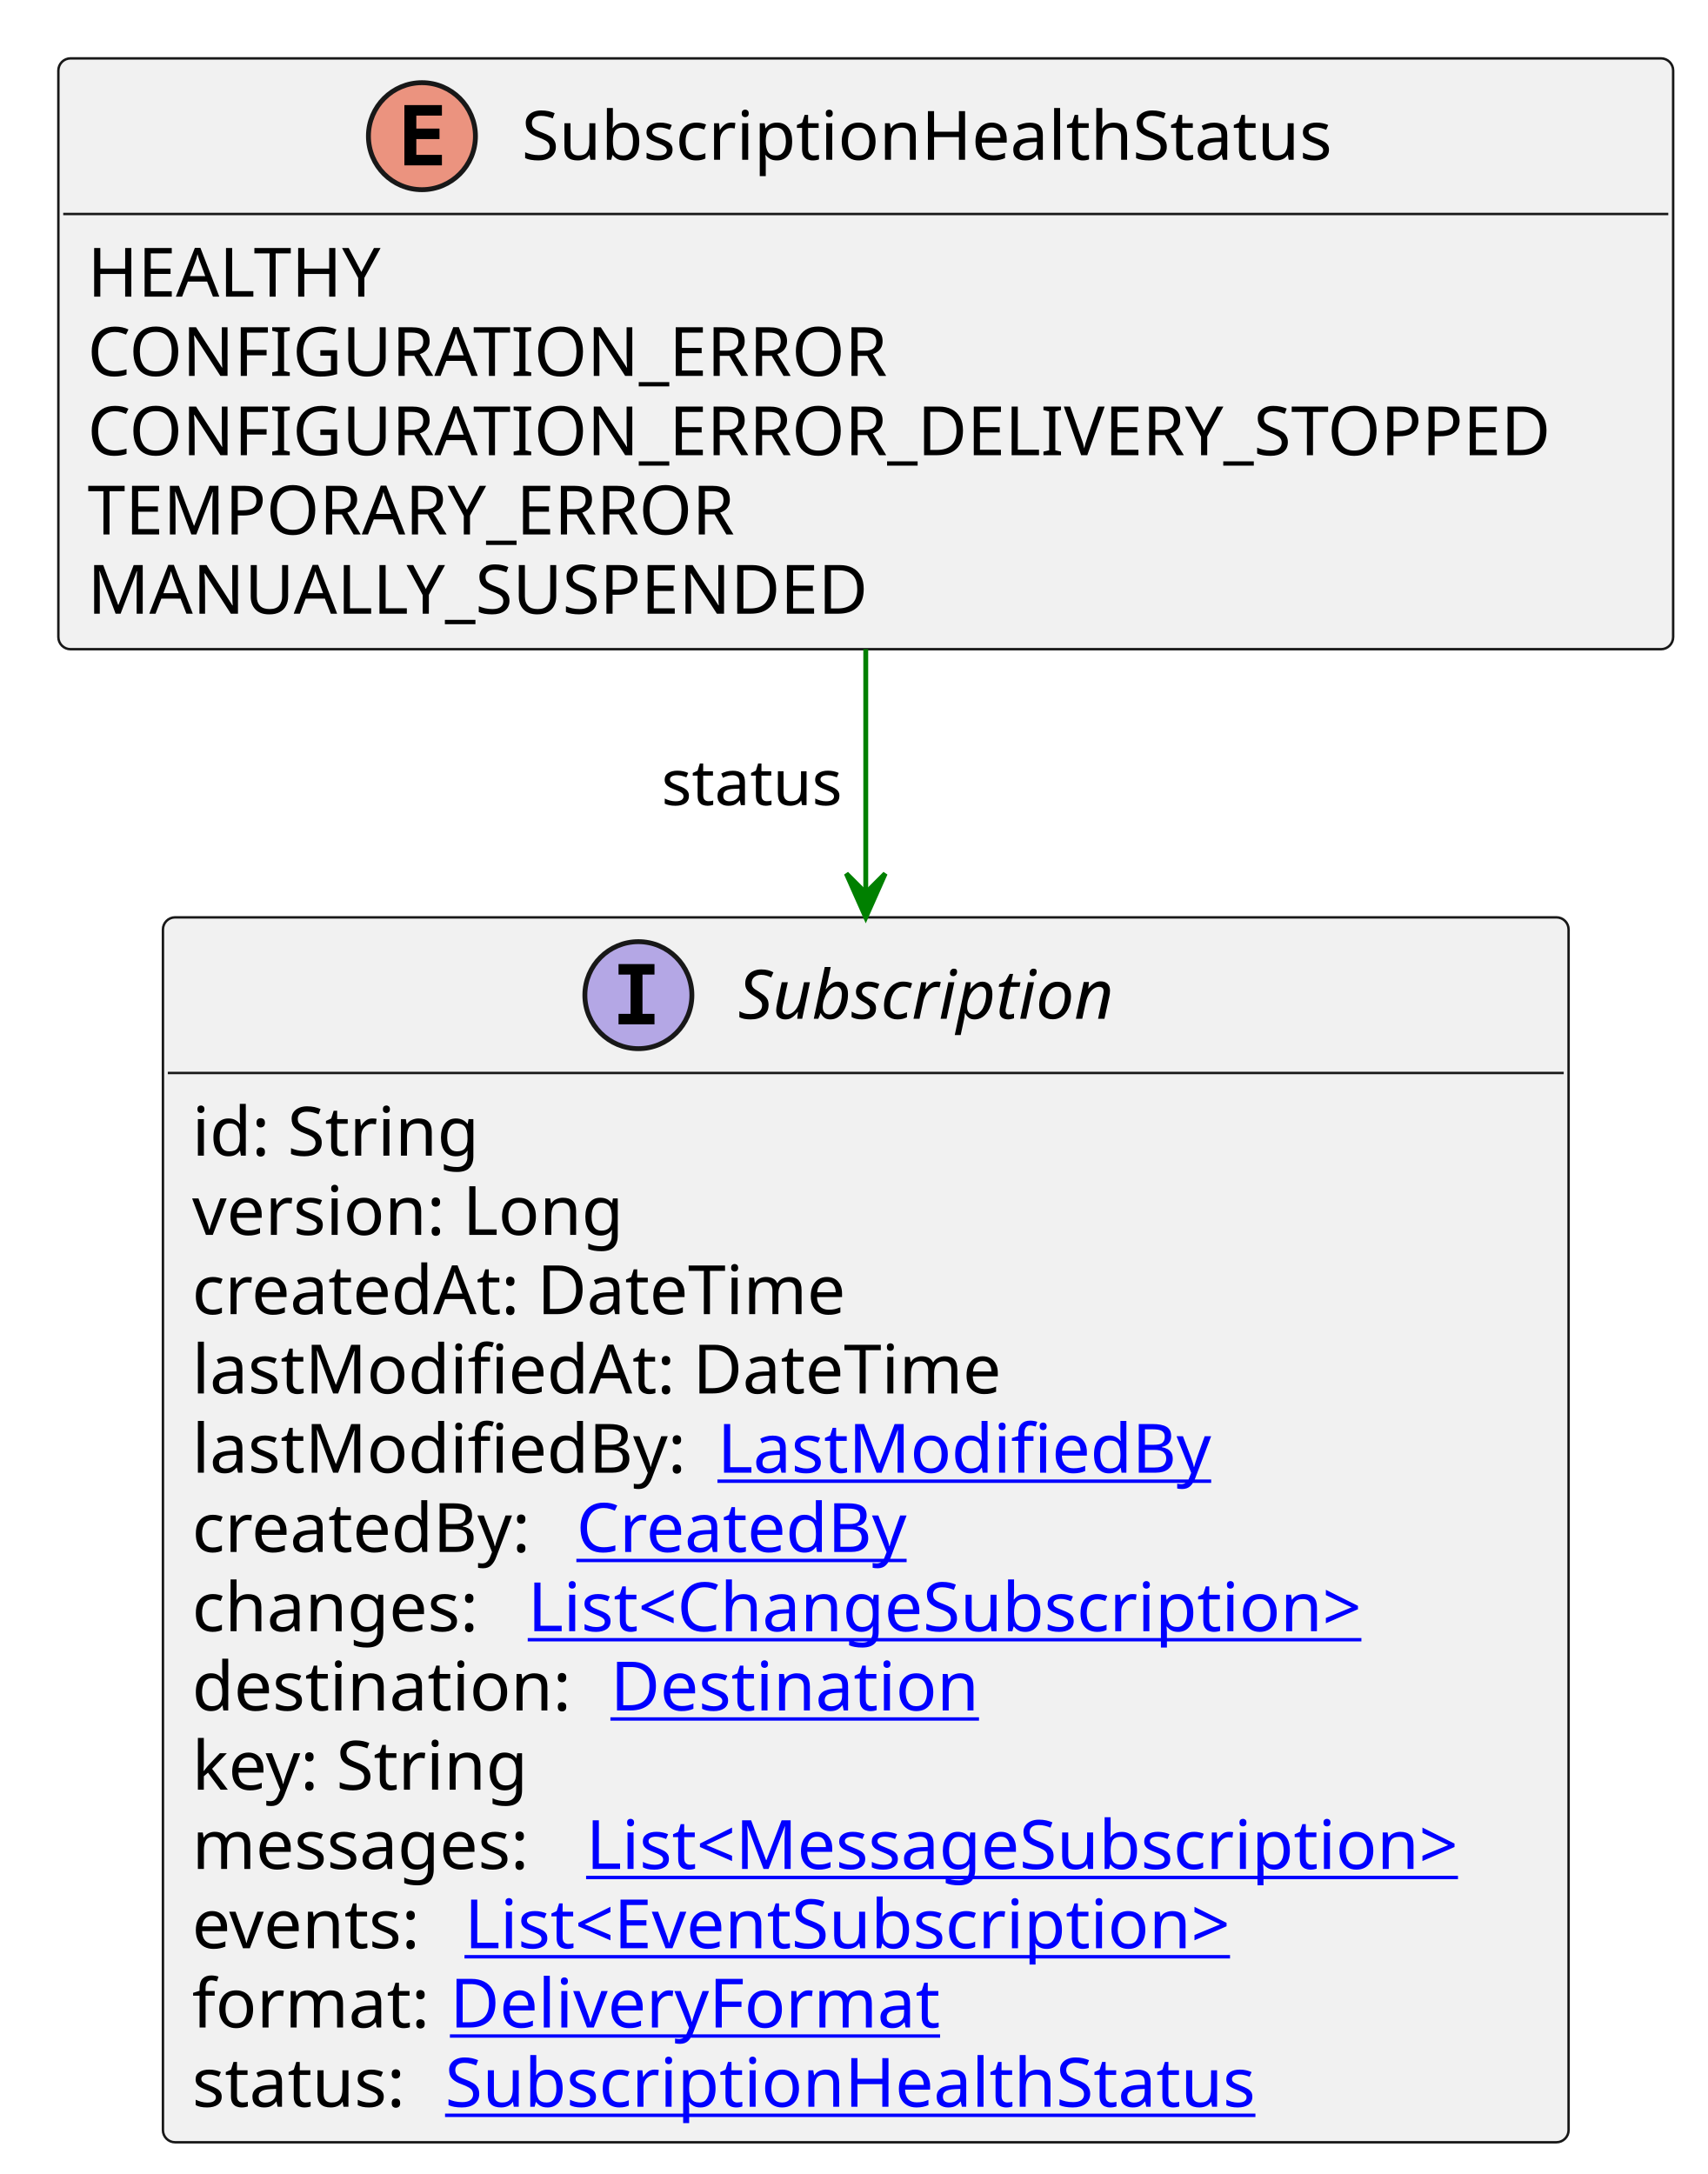
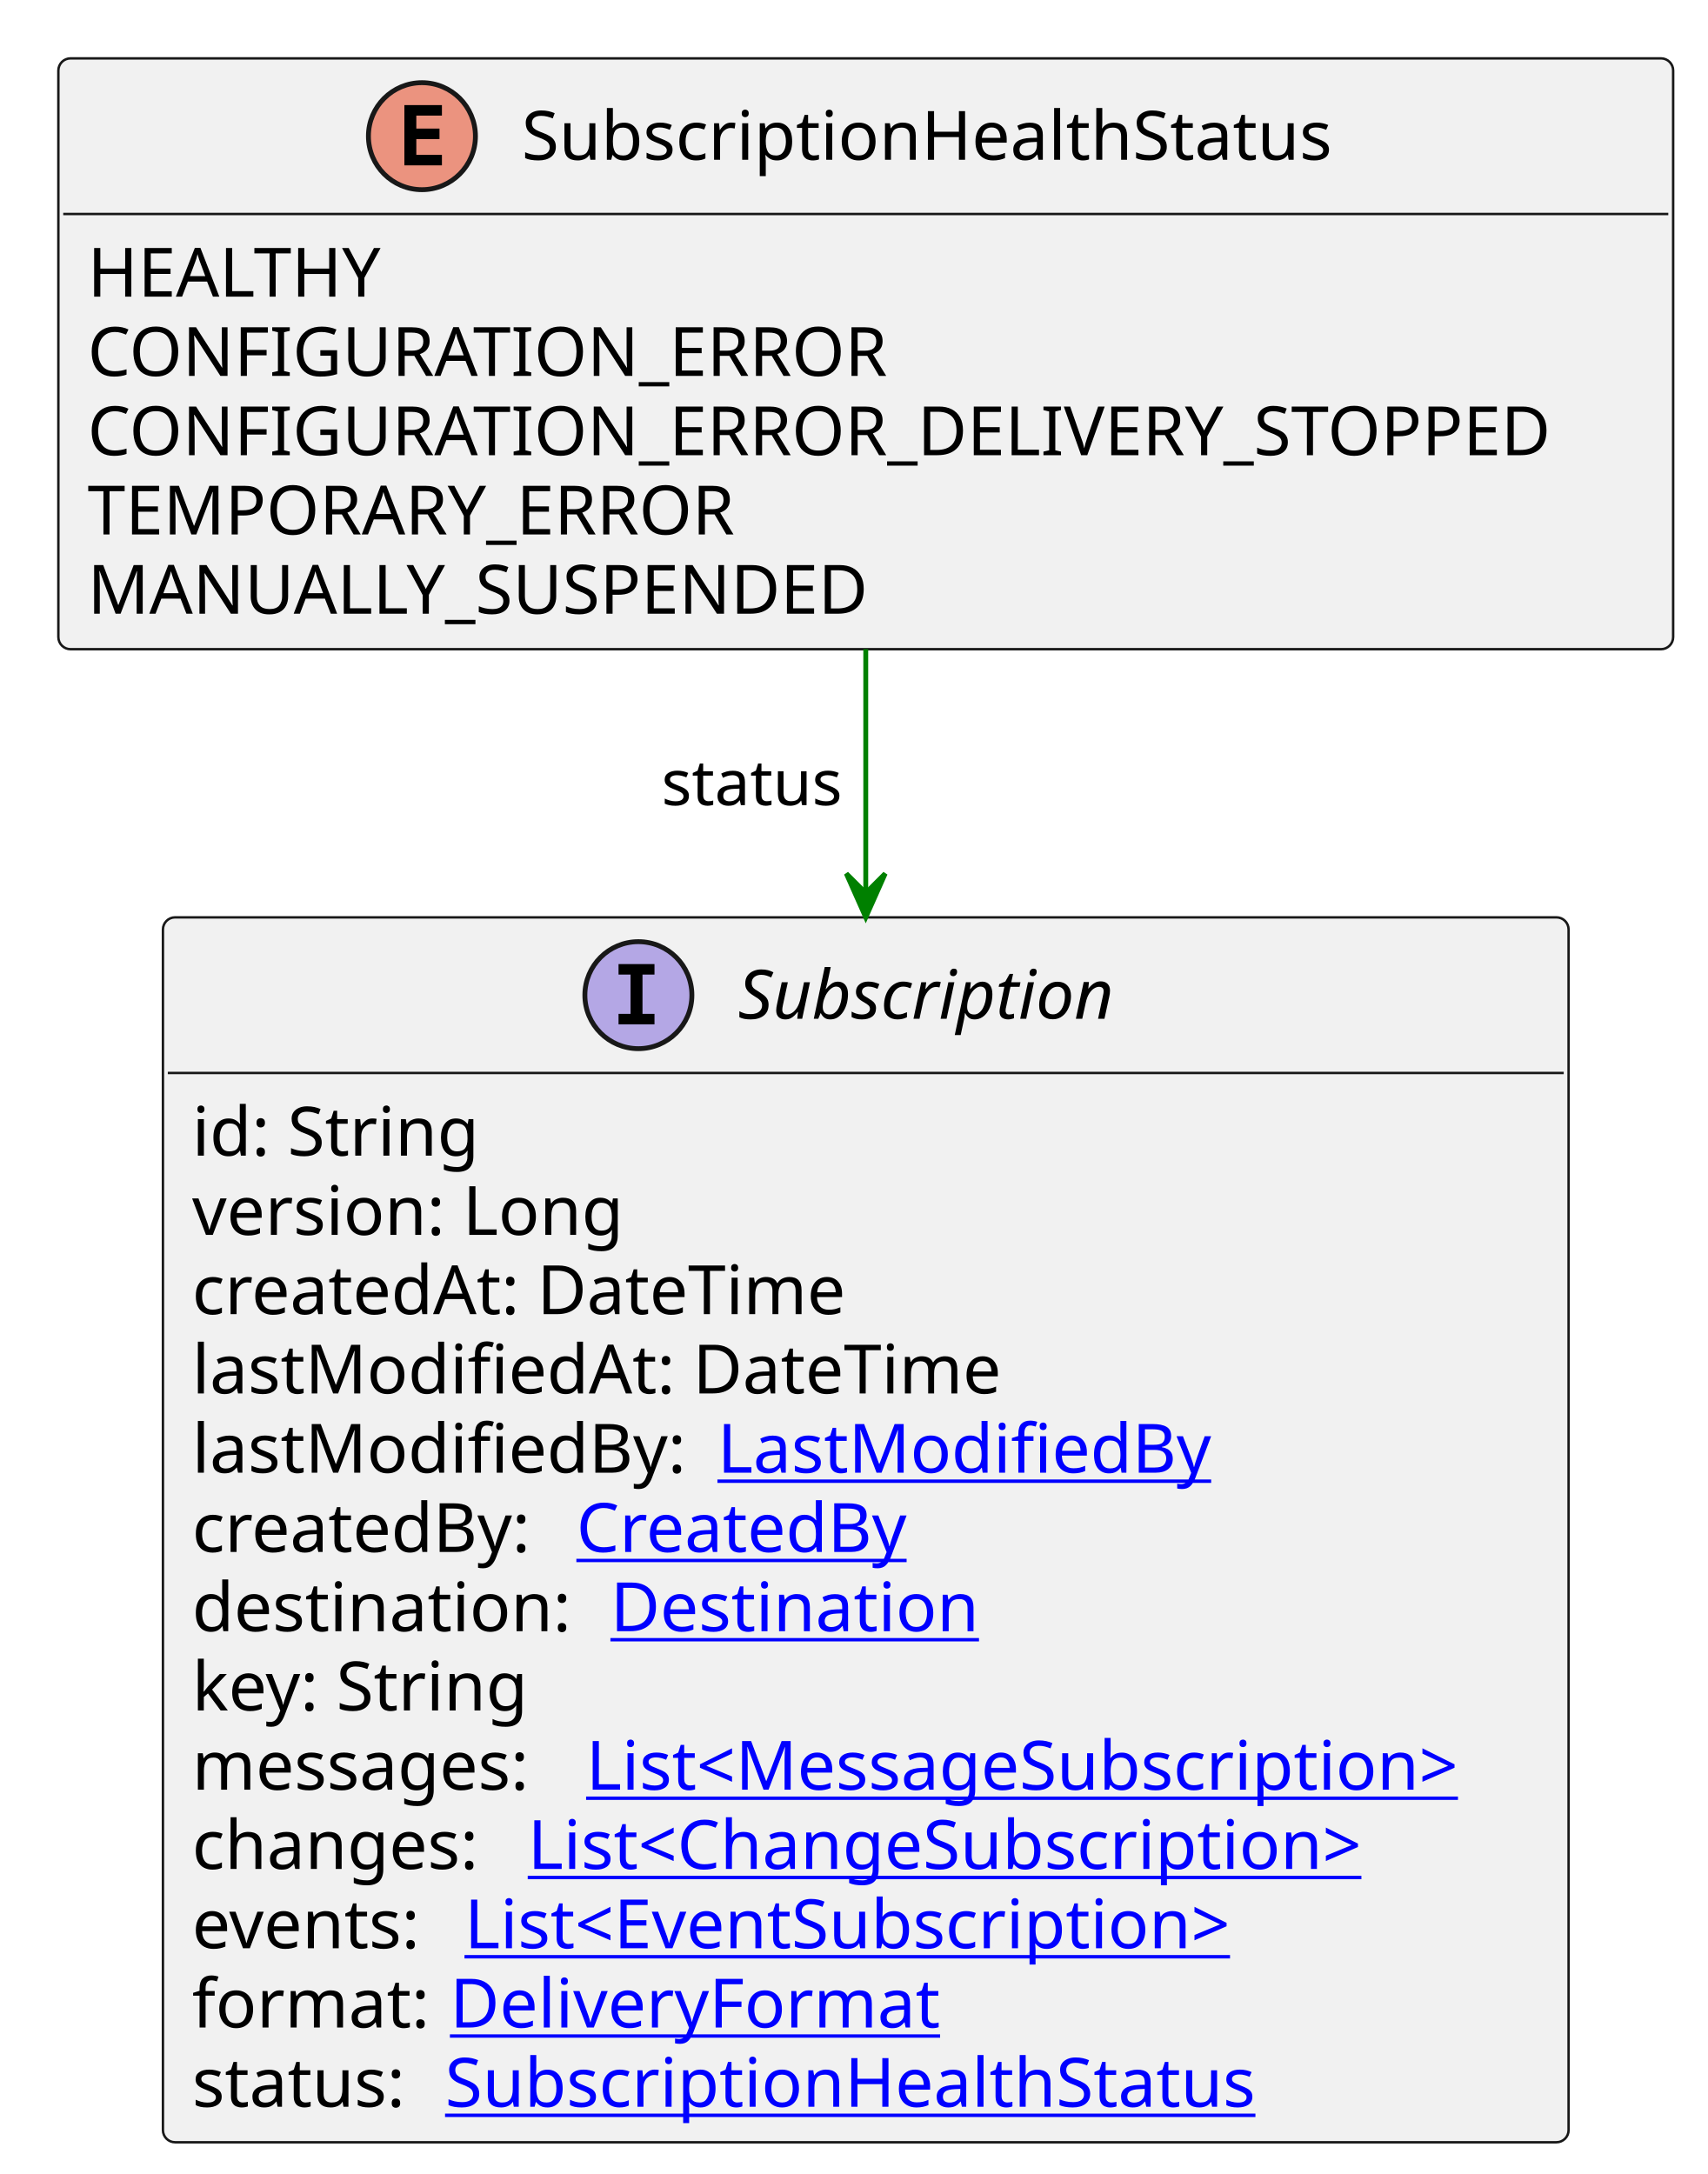
<svg xmlns="http://www.w3.org/2000/svg" xmlns:xlink="http://www.w3.org/1999/xlink" contentStyleType="text/css" height="447px" preserveAspectRatio="none" style="width:351px;height:447px;background:#FFFFFF;" version="1.1" viewBox="0 0 351 447" width="351px" zoomAndPan="magnify">
  <defs />
  <g>
    <g id="elem_SubscriptionHealthStatus">
      <rect codeLine="3" fill="#F1F1F1" height="121.484" id="SubscriptionHealthStatus" rx="2.5" ry="2.5" style="stroke:#181818;stroke-width:0.5;" width="332" x="12" y="12" />
      <ellipse cx="86.75" cy="28" fill="#EB937F" rx="11" ry="11" style="stroke:#181818;stroke-width:1.0;" />
      <path d="M90.859,34 L83.141,34 L83.141,21.609 L90.859,21.609 L90.859,23.766 L85.594,23.766 L85.594,26.438 L90.359,26.438 L90.359,28.594 L85.594,28.594 L85.594,31.844 L90.859,31.844 L90.859,34 Z " fill="#000000" />
      <text fill="#000000" font-family="sans-serif" font-size="14" lengthAdjust="spacing" textLength="174" x="107.25" y="32.847">SubscriptionHealthStatus</text>
      <line style="stroke:#181818;stroke-width:0.5;" x1="13" x2="343" y1="44" y2="44" />
      <text fill="#000000" font-family="sans-serif" font-size="14" lengthAdjust="spacing" textLength="63" x="18" y="60.995">HEALTHY</text>
      <text fill="#000000" font-family="sans-serif" font-size="14" lengthAdjust="spacing" textLength="172" x="18" y="77.292">CONFIGURATION_ERROR</text>
      <text fill="#000000" font-family="sans-serif" font-size="14" lengthAdjust="spacing" textLength="320" x="18" y="93.589">CONFIGURATION_ERROR_DELIVERY_STOPPED</text>
      <text fill="#000000" font-family="sans-serif" font-size="14" lengthAdjust="spacing" textLength="145" x="18" y="109.886">TEMPORARY_ERROR</text>
      <text fill="#000000" font-family="sans-serif" font-size="14" lengthAdjust="spacing" textLength="167" x="18" y="126.183">MANUALLY_SUSPENDED</text>
    </g>
    <a href="Subscription.svg" target="_top" title="Subscription.svg" xlink:actuate="onRequest" xlink:href="Subscription.svg" xlink:show="new" xlink:title="Subscription.svg" xlink:type="simple">
      <g id="elem_Subscription">
        <rect codeLine="10" fill="#F1F1F1" height="251.859" id="Subscription" rx="2.5" ry="2.5" style="stroke:#181818;stroke-width:0.5;" width="289" x="33.5" y="188.617" />
        <ellipse cx="131.25" cy="204.617" fill="#B4A7E5" rx="11" ry="11" style="stroke:#181818;stroke-width:1.0;" />
        <path d="M127.172,200.383 L127.172,198.227 L134.562,198.227 L134.562,200.383 L132.094,200.383 L132.094,208.461 L134.562,208.461 L134.562,210.617 L127.172,210.617 L127.172,208.461 L129.641,208.461 L129.641,200.383 L127.172,200.383 Z " fill="#000000" />
        <text fill="#000000" font-family="sans-serif" font-size="14" font-style="italic" lengthAdjust="spacing" textLength="85" x="151.75" y="209.464">Subscription</text>
        <line style="stroke:#181818;stroke-width:0.5;" x1="34.5" x2="321.5" y1="220.617" y2="220.617" />
        <text fill="#000000" font-family="sans-serif" font-size="14" lengthAdjust="spacing" textLength="61" x="39.5" y="237.612">id: String</text>
        <text fill="#000000" font-family="sans-serif" font-size="14" lengthAdjust="spacing" textLength="93" x="39.5" y="253.909">version: Long</text>
        <text fill="#000000" font-family="sans-serif" font-size="14" lengthAdjust="spacing" textLength="143" x="39.5" y="270.206">createdAt: DateTime</text>
        <text fill="#000000" font-family="sans-serif" font-size="14" lengthAdjust="spacing" textLength="172" x="39.5" y="286.503">lastModifiedAt: DateTime</text>
        <text fill="#000000" font-family="sans-serif" font-size="14" lengthAdjust="spacing" textLength="104" x="39.5" y="302.8">lastModifiedBy:</text>
        <a href="LastModifiedBy.svg" target="_top" title="LastModifiedBy.svg" xlink:actuate="onRequest" xlink:href="LastModifiedBy.svg" xlink:show="new" xlink:title="LastModifiedBy.svg" xlink:type="simple">
          <text fill="#0000FF" font-family="sans-serif" font-size="14" lengthAdjust="spacing" text-decoration="underline" textLength="103" x="147.5" y="302.8">LastModifiedBy</text>
        </a>
        <text fill="#000000" font-family="sans-serif" font-size="14" lengthAdjust="spacing" textLength="75" x="39.5" y="319.097">createdBy:</text>
        <a href="CreatedBy.svg" target="_top" title="CreatedBy.svg" xlink:actuate="onRequest" xlink:href="CreatedBy.svg" xlink:show="new" xlink:title="CreatedBy.svg" xlink:type="simple">
          <text fill="#0000FF" font-family="sans-serif" font-size="14" lengthAdjust="spacing" text-decoration="underline" textLength="72" x="118.5" y="319.097">CreatedBy</text>
        </a>
-         <text fill="#000000" font-family="sans-serif" font-size="14" lengthAdjust="spacing" textLength="65" x="39.5" y="335.394">changes:</text>
+         <text fill="#000000" font-family="sans-serif" font-size="14" lengthAdjust="spacing" textLength="82" x="39.5" y="335.394">destination:</text>
+         <a href="Destination.svg" target="_top" title="Destination.svg" xlink:actuate="onRequest" xlink:href="Destination.svg" xlink:show="new" xlink:title="Destination.svg" xlink:type="simple">
+           <text fill="#0000FF" font-family="sans-serif" font-size="14" lengthAdjust="spacing" text-decoration="underline" textLength="79" x="125.5" y="335.394">Destination</text>
+         </a>
+         <text fill="#000000" font-family="sans-serif" font-size="14" lengthAdjust="spacing" textLength="73" x="39.5" y="351.69">key: String</text>
+         <text fill="#000000" font-family="sans-serif" font-size="14" lengthAdjust="spacing" textLength="77" x="39.5" y="367.987">messages:</text>
+         <a href="MessageSubscription.svg" target="_top" title="MessageSubscription.svg" xlink:actuate="onRequest" xlink:href="MessageSubscription.svg" xlink:show="new" xlink:title="MessageSubscription.svg" xlink:type="simple">
+           <text fill="#0000FF" font-family="sans-serif" font-size="14" lengthAdjust="spacing" text-decoration="underline" textLength="196" x="120.5" y="367.987">List&lt;MessageSubscription&gt;</text>
+         </a>
+         <text fill="#000000" font-family="sans-serif" font-size="14" lengthAdjust="spacing" textLength="65" x="39.5" y="384.284">changes:</text>
        <a href="ChangeSubscription.svg" target="_top" title="ChangeSubscription.svg" xlink:actuate="onRequest" xlink:href="ChangeSubscription.svg" xlink:show="new" xlink:title="ChangeSubscription.svg" xlink:type="simple">
-           <text fill="#0000FF" font-family="sans-serif" font-size="14" lengthAdjust="spacing" text-decoration="underline" textLength="187" x="108.5" y="335.394">List&lt;ChangeSubscription&gt;</text>
-         </a>
-         <text fill="#000000" font-family="sans-serif" font-size="14" lengthAdjust="spacing" textLength="82" x="39.5" y="351.69">destination:</text>
-         <a href="Destination.svg" target="_top" title="Destination.svg" xlink:actuate="onRequest" xlink:href="Destination.svg" xlink:show="new" xlink:title="Destination.svg" xlink:type="simple">
-           <text fill="#0000FF" font-family="sans-serif" font-size="14" lengthAdjust="spacing" text-decoration="underline" textLength="79" x="125.5" y="351.69">Destination</text>
-         </a>
-         <text fill="#000000" font-family="sans-serif" font-size="14" lengthAdjust="spacing" textLength="73" x="39.5" y="367.987">key: String</text>
-         <text fill="#000000" font-family="sans-serif" font-size="14" lengthAdjust="spacing" textLength="77" x="39.5" y="384.284">messages:</text>
-         <a href="MessageSubscription.svg" target="_top" title="MessageSubscription.svg" xlink:actuate="onRequest" xlink:href="MessageSubscription.svg" xlink:show="new" xlink:title="MessageSubscription.svg" xlink:type="simple">
-           <text fill="#0000FF" font-family="sans-serif" font-size="14" lengthAdjust="spacing" text-decoration="underline" textLength="196" x="120.5" y="384.284">List&lt;MessageSubscription&gt;</text>
+           <text fill="#0000FF" font-family="sans-serif" font-size="14" lengthAdjust="spacing" text-decoration="underline" textLength="187" x="108.5" y="384.284">List&lt;ChangeSubscription&gt;</text>
        </a>
        <text fill="#000000" font-family="sans-serif" font-size="14" lengthAdjust="spacing" textLength="52" x="39.5" y="400.581">events:</text>
        <a href="EventSubscription.svg" target="_top" title="EventSubscription.svg" xlink:actuate="onRequest" xlink:href="EventSubscription.svg" xlink:show="new" xlink:title="EventSubscription.svg" xlink:type="simple">
          <text fill="#0000FF" font-family="sans-serif" font-size="14" lengthAdjust="spacing" text-decoration="underline" textLength="172" x="95.5" y="400.581">List&lt;EventSubscription&gt;</text>
        </a>
        <text fill="#000000" font-family="sans-serif" font-size="14" lengthAdjust="spacing" textLength="49" x="39.5" y="416.878">format:</text>
        <a href="DeliveryFormat.svg" target="_top" title="DeliveryFormat.svg" xlink:actuate="onRequest" xlink:href="DeliveryFormat.svg" xlink:show="new" xlink:title="DeliveryFormat.svg" xlink:type="simple">
          <text fill="#0000FF" font-family="sans-serif" font-size="14" lengthAdjust="spacing" text-decoration="underline" textLength="102" x="92.5" y="416.878">DeliveryFormat</text>
        </a>
        <text fill="#000000" font-family="sans-serif" font-size="14" lengthAdjust="spacing" textLength="48" x="39.5" y="433.175">status:</text>
        <a href="SubscriptionHealthStatus.svg" target="_top" title="SubscriptionHealthStatus.svg" xlink:actuate="onRequest" xlink:href="SubscriptionHealthStatus.svg" xlink:show="new" xlink:title="SubscriptionHealthStatus.svg" xlink:type="simple">
          <text fill="#0000FF" font-family="sans-serif" font-size="14" lengthAdjust="spacing" text-decoration="underline" textLength="174" x="91.5" y="433.175">SubscriptionHealthStatus</text>
        </a>
      </g>
    </a>
    <line style="stroke:#008000;stroke-width:1.0;" x1="178" x2="178" y1="133.484" y2="188.617" />
    <polygon fill="#008000" points="178,188.617,182,179.617,178,183.617,174,179.617,178,188.617" style="stroke:#008000;stroke-width:1.0;" />
    <text fill="#000000" font-family="sans-serif" font-size="13" lengthAdjust="spacing" textLength="40" x="136" y="165.551">status</text>
  </g>
</svg>
